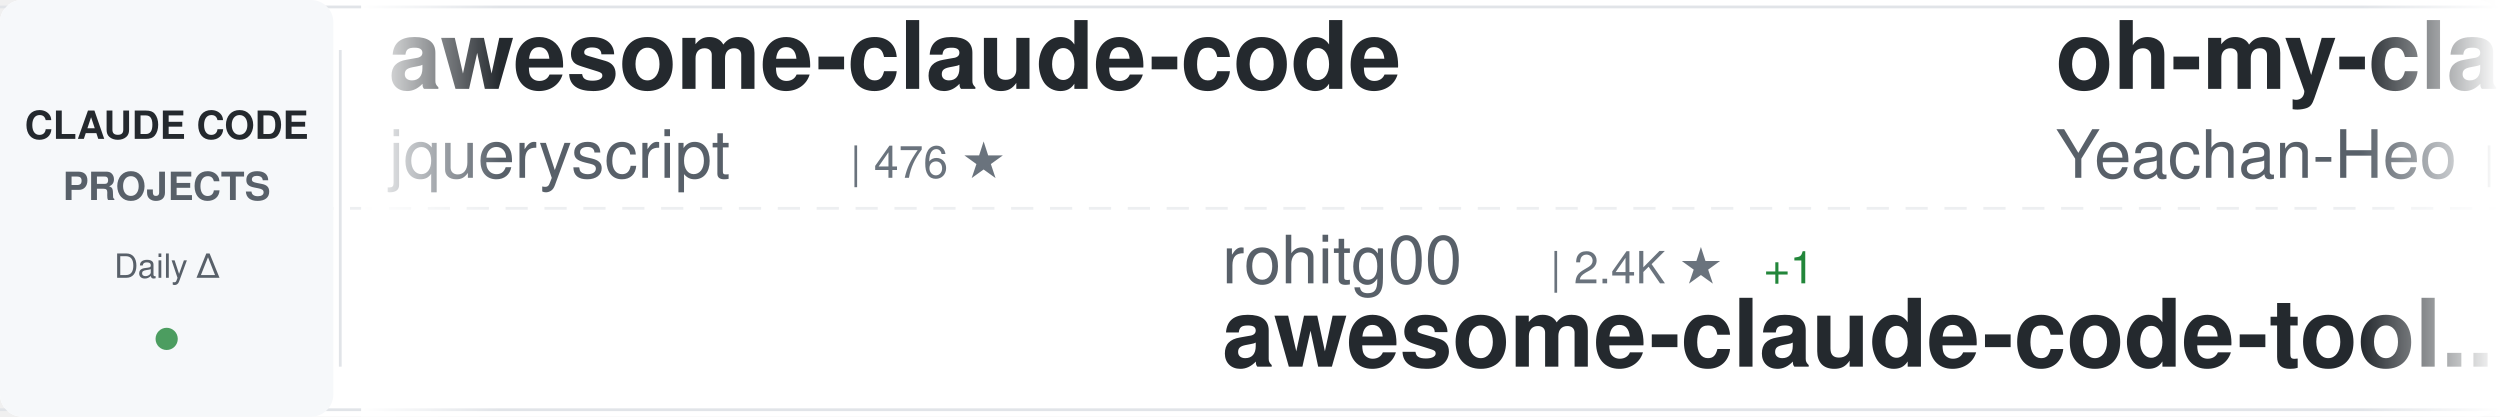
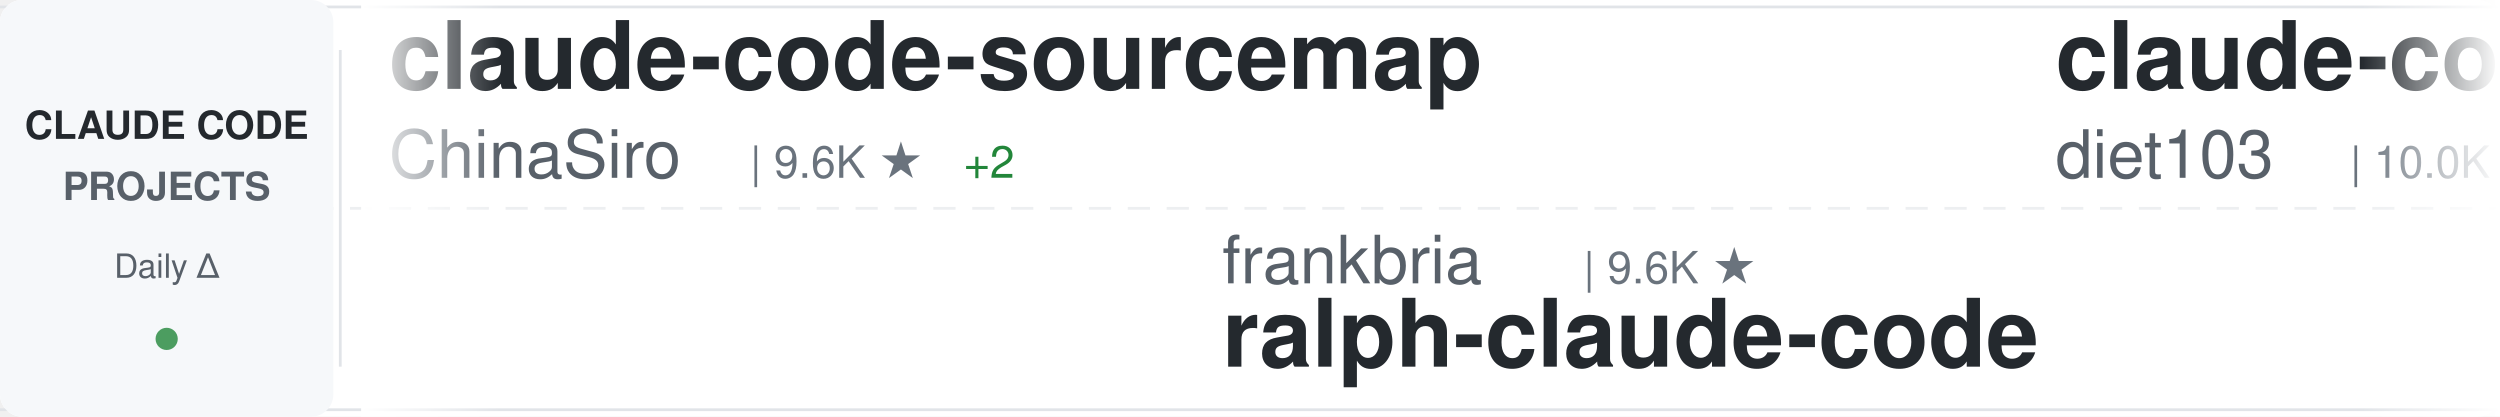
<svg xmlns="http://www.w3.org/2000/svg" width="900" height="150">
  <defs>
    <linearGradient id="awesomeLeftFade" x1="0%" y1="0%" x2="100%" y2="0%">
      <stop offset="0%" style="stop-color:#ffffff;stop-opacity:1" />
      <stop offset="100%" style="stop-color:#ffffff;stop-opacity:0" />
    </linearGradient>
    <linearGradient id="awesomeRightFade" x1="0%" y1="0%" x2="100%" y2="0%">
      <stop offset="0%" style="stop-color:#ffffff;stop-opacity:0" />
      <stop offset="100%" style="stop-color:#ffffff;stop-opacity:1" />
    </linearGradient>
  </defs>
  <rect width="900" height="150" fill="#ffffff" rx="8" />
  <rect x="0" y="2" width="900" height="1" fill="#e1e4e8" />
  <rect x="0" y="147" width="900" height="1" fill="#e1e4e8" />
  <line x1="0" y1="75" x2="900" y2="75" stroke="#e1e4e8" stroke-width="1" stroke-dasharray="8 6" opacity="0.6" />
  <rect x="0" y="0" width="120" height="150" fill="#f6f8fa" rx="8" />
  <text x="60" y="50" font-family="-apple-system, BlinkMacSystemFont, 'Segoe UI', Helvetica, Arial, sans-serif" font-size="14" font-weight="600" fill="#24292e" text-anchor="middle">CLAUDE CODE</text>
  <text x="60" y="72" font-family="-apple-system, BlinkMacSystemFont, 'Segoe UI', Helvetica, Arial, sans-serif" font-size="14" font-weight="600" fill="#586069" text-anchor="middle">PROJECTS</text>
  <text x="60" y="100" font-family="-apple-system, BlinkMacSystemFont, 'Segoe UI', Helvetica, Arial, sans-serif" font-size="12" font-weight="500" fill="#586069" text-anchor="middle">Daily Δ</text>
  <circle cx="60" cy="122" r="4" fill="#22863a" opacity="0.8" />
  <rect x="122" y="18" width="1" height="114" fill="#e1e4e8" />
  <clipPath id="awesomeTickerClip">
    <rect x="130" y="0" width="770" height="150" />
  </clipPath>
  <g clip-path="url(#awesomeTickerClip)">
    <g id="awesomeTickerItems">
      <animateTransform attributeName="transform" attributeType="XML" type="translate" from="0 0" to="-3000 0" dur="54s" repeatCount="indefinite" />
      <g transform="translate(0, 0)">
-         <text x="140" y="32" font-family="-apple-system, BlinkMacSystemFont, 'Segoe UI', Helvetica, Arial, sans-serif" font-size="34" font-weight="600" fill="#24292e">awesome-claude-code</text>
-         <text x="140" y="64" font-family="-apple-system, BlinkMacSystemFont, 'Segoe UI', Helvetica, Arial, sans-serif" font-size="24" font-weight="400" fill="#586069">jqueryscript</text>
-         <text x="306" y="64" font-family="-apple-system, BlinkMacSystemFont, 'Segoe UI', Helvetica, Arial, sans-serif" font-size="16" font-weight="500" fill="#6a737d">| 476 ★</text>
+         <text x="140" y="32" font-family="-apple-system, BlinkMacSystemFont, 'Segoe UI', Helvetica, Arial, sans-serif" font-size="34" font-weight="600" fill="#24292e">claude-code-sourcemap</text>
+         <text x="140" y="64" font-family="-apple-system, BlinkMacSystemFont, 'Segoe UI', Helvetica, Arial, sans-serif" font-size="24" font-weight="400" fill="#586069">ChinaSiro</text>
+         <text x="270" y="64" font-family="-apple-system, BlinkMacSystemFont, 'Segoe UI', Helvetica, Arial, sans-serif" font-size="16" font-weight="500" fill="#6a737d">| 9.6K ★</text>
+         <text x="347" y="64" font-family="-apple-system, BlinkMacSystemFont, 'Segoe UI', Helvetica, Arial, sans-serif" font-size="16" font-weight="500" fill="#22863a"> +2</text>
      </g>
      <g transform="translate(300, 0)">
-         <text x="140" y="102" font-family="-apple-system, BlinkMacSystemFont, 'Segoe UI', Helvetica, Arial, sans-serif" font-size="24" font-weight="400" fill="#586069">rohitg00</text>
-         <text x="258" y="102" font-family="-apple-system, BlinkMacSystemFont, 'Segoe UI', Helvetica, Arial, sans-serif" font-size="16" font-weight="500" fill="#6a737d">| 2.4K ★</text>
-         <text x="335" y="102" font-family="-apple-system, BlinkMacSystemFont, 'Segoe UI', Helvetica, Arial, sans-serif" font-size="16" font-weight="500" fill="#22863a"> +1</text>
-         <text x="140" y="132" font-family="-apple-system, BlinkMacSystemFont, 'Segoe UI', Helvetica, Arial, sans-serif" font-size="34" font-weight="600" fill="#24292e">awesome-claude-code-tool...</text>
+         <text x="140" y="102" font-family="-apple-system, BlinkMacSystemFont, 'Segoe UI', Helvetica, Arial, sans-serif" font-size="24" font-weight="400" fill="#586069">frankbria</text>
+         <text x="270" y="102" font-family="-apple-system, BlinkMacSystemFont, 'Segoe UI', Helvetica, Arial, sans-serif" font-size="16" font-weight="500" fill="#6a737d">| 9.6K ★</text>
+         <text x="140" y="132" font-family="-apple-system, BlinkMacSystemFont, 'Segoe UI', Helvetica, Arial, sans-serif" font-size="34" font-weight="600" fill="#24292e">ralph-claude-code</text>
      </g>
      <g transform="translate(600, 0)">
-         <text x="140" y="32" font-family="-apple-system, BlinkMacSystemFont, 'Segoe UI', Helvetica, Arial, sans-serif" font-size="34" font-weight="600" fill="#24292e">oh-my-claudecode</text>
-         <text x="140" y="64" font-family="-apple-system, BlinkMacSystemFont, 'Segoe UI', Helvetica, Arial, sans-serif" font-size="24" font-weight="400" fill="#586069">Yeachan-Heo</text>
-         <text x="294" y="64" font-family="-apple-system, BlinkMacSystemFont, 'Segoe UI', Helvetica, Arial, sans-serif" font-size="16" font-weight="500" fill="#6a737d">| 38.1K ★</text>
-         <text x="380" y="64" font-family="-apple-system, BlinkMacSystemFont, 'Segoe UI', Helvetica, Arial, sans-serif" font-size="16" font-weight="500" fill="#22863a"> +2</text>
+         <text x="140" y="32" font-family="-apple-system, BlinkMacSystemFont, 'Segoe UI', Helvetica, Arial, sans-serif" font-size="34" font-weight="600" fill="#24292e">claude-code-infrastructu...</text>
+         <text x="140" y="64" font-family="-apple-system, BlinkMacSystemFont, 'Segoe UI', Helvetica, Arial, sans-serif" font-size="24" font-weight="400" fill="#586069">diet103</text>
+         <text x="246" y="64" font-family="-apple-system, BlinkMacSystemFont, 'Segoe UI', Helvetica, Arial, sans-serif" font-size="16" font-weight="500" fill="#6a737d">| 10.0K ★</text>
      </g>
      <g transform="translate(900, 0)">
-         <text x="140" y="102" font-family="-apple-system, BlinkMacSystemFont, 'Segoe UI', Helvetica, Arial, sans-serif" font-size="24" font-weight="400" fill="#586069">darcyegb</text>
-         <text x="258" y="102" font-family="-apple-system, BlinkMacSystemFont, 'Segoe UI', Helvetica, Arial, sans-serif" font-size="16" font-weight="500" fill="#6a737d">| 750 ★</text>
-         <text x="140" y="132" font-family="-apple-system, BlinkMacSystemFont, 'Segoe UI', Helvetica, Arial, sans-serif" font-size="34" font-weight="600" fill="#24292e">ClaudeCodeAgents</text>
+         <text x="140" y="102" font-family="-apple-system, BlinkMacSystemFont, 'Segoe UI', Helvetica, Arial, sans-serif" font-size="24" font-weight="400" fill="#586069">lorryjovens-hub</text>
+         <text x="342" y="102" font-family="-apple-system, BlinkMacSystemFont, 'Segoe UI', Helvetica, Arial, sans-serif" font-size="16" font-weight="500" fill="#6a737d">| 1.7K ★</text>
+         <text x="140" y="132" font-family="-apple-system, BlinkMacSystemFont, 'Segoe UI', Helvetica, Arial, sans-serif" font-size="34" font-weight="600" fill="#24292e">claude-code-rust</text>
      </g>
      <g transform="translate(1200, 0)">
-         <text x="140" y="32" font-family="-apple-system, BlinkMacSystemFont, 'Segoe UI', Helvetica, Arial, sans-serif" font-size="34" font-weight="600" fill="#24292e">ralph-claude-code</text>
-         <text x="140" y="64" font-family="-apple-system, BlinkMacSystemFont, 'Segoe UI', Helvetica, Arial, sans-serif" font-size="24" font-weight="400" fill="#586069">frankbria</text>
-         <text x="270" y="64" font-family="-apple-system, BlinkMacSystemFont, 'Segoe UI', Helvetica, Arial, sans-serif" font-size="16" font-weight="500" fill="#6a737d">| 9.6K ★</text>
+         <text x="140" y="32" font-family="-apple-system, BlinkMacSystemFont, 'Segoe UI', Helvetica, Arial, sans-serif" font-size="34" font-weight="600" fill="#24292e">claude-code-cli</text>
+         <text x="140" y="64" font-family="-apple-system, BlinkMacSystemFont, 'Segoe UI', Helvetica, Arial, sans-serif" font-size="24" font-weight="400" fill="#586069">huangserva</text>
+         <text x="282" y="64" font-family="-apple-system, BlinkMacSystemFont, 'Segoe UI', Helvetica, Arial, sans-serif" font-size="16" font-weight="500" fill="#6a737d">| 624 ★</text>
      </g>
      <g transform="translate(1500, 0)">
-         <text x="140" y="102" font-family="-apple-system, BlinkMacSystemFont, 'Segoe UI', Helvetica, Arial, sans-serif" font-size="24" font-weight="400" fill="#586069">liuup</text>
-         <text x="222" y="102" font-family="-apple-system, BlinkMacSystemFont, 'Segoe UI', Helvetica, Arial, sans-serif" font-size="16" font-weight="500" fill="#6a737d">| 3.6K ★</text>
-         <text x="140" y="132" font-family="-apple-system, BlinkMacSystemFont, 'Segoe UI', Helvetica, Arial, sans-serif" font-size="34" font-weight="600" fill="#24292e">claude-code-analysis</text>
+         <text x="140" y="102" font-family="-apple-system, BlinkMacSystemFont, 'Segoe UI', Helvetica, Arial, sans-serif" font-size="24" font-weight="400" fill="#586069">SeemSeam</text>
+         <text x="258" y="102" font-family="-apple-system, BlinkMacSystemFont, 'Segoe UI', Helvetica, Arial, sans-serif" font-size="16" font-weight="500" fill="#6a737d">| 3.3K ★</text>
+         <text x="335" y="102" font-family="-apple-system, BlinkMacSystemFont, 'Segoe UI', Helvetica, Arial, sans-serif" font-size="16" font-weight="500" fill="#22863a"> +1</text>
+         <text x="140" y="132" font-family="-apple-system, BlinkMacSystemFont, 'Segoe UI', Helvetica, Arial, sans-serif" font-size="34" font-weight="600" fill="#24292e">claude_codex_bridge</text>
      </g>
      <g transform="translate(1800, 0)">
-         <text x="140" y="32" font-family="-apple-system, BlinkMacSystemFont, 'Segoe UI', Helvetica, Arial, sans-serif" font-size="34" font-weight="600" fill="#24292e">edmunds-claude-code</text>
-         <text x="140" y="64" font-family="-apple-system, BlinkMacSystemFont, 'Segoe UI', Helvetica, Arial, sans-serif" font-size="24" font-weight="400" fill="#586069">edmund-io</text>
-         <text x="270" y="64" font-family="-apple-system, BlinkMacSystemFont, 'Segoe UI', Helvetica, Arial, sans-serif" font-size="16" font-weight="500" fill="#6a737d">| 1.5K ★</text>
+         <text x="140" y="32" font-family="-apple-system, BlinkMacSystemFont, 'Segoe UI', Helvetica, Arial, sans-serif" font-size="34" font-weight="600" fill="#24292e">claude-code-router</text>
+         <text x="140" y="64" font-family="-apple-system, BlinkMacSystemFont, 'Segoe UI', Helvetica, Arial, sans-serif" font-size="24" font-weight="400" fill="#586069">musistudio</text>
+         <text x="282" y="64" font-family="-apple-system, BlinkMacSystemFont, 'Segoe UI', Helvetica, Arial, sans-serif" font-size="16" font-weight="500" fill="#6a737d">| 36.2K ★</text>
      </g>
      <g transform="translate(2100, 0)">
-         <text x="140" y="102" font-family="-apple-system, BlinkMacSystemFont, 'Segoe UI', Helvetica, Arial, sans-serif" font-size="24" font-weight="400" fill="#586069">feiskyer</text>
-         <text x="258" y="102" font-family="-apple-system, BlinkMacSystemFont, 'Segoe UI', Helvetica, Arial, sans-serif" font-size="16" font-weight="500" fill="#6a737d">| 1.6K ★</text>
-         <text x="140" y="132" font-family="-apple-system, BlinkMacSystemFont, 'Segoe UI', Helvetica, Arial, sans-serif" font-size="34" font-weight="600" fill="#24292e">claude-code-settings</text>
+         <text x="140" y="102" font-family="-apple-system, BlinkMacSystemFont, 'Segoe UI', Helvetica, Arial, sans-serif" font-size="24" font-weight="400" fill="#586069">xu-xiang</text>
+         <text x="258" y="102" font-family="-apple-system, BlinkMacSystemFont, 'Segoe UI', Helvetica, Arial, sans-serif" font-size="16" font-weight="500" fill="#6a737d">| 1.7K ★</text>
+         <text x="335" y="102" font-family="-apple-system, BlinkMacSystemFont, 'Segoe UI', Helvetica, Arial, sans-serif" font-size="16" font-weight="500" fill="#22863a"> +2</text>
+         <text x="140" y="132" font-family="-apple-system, BlinkMacSystemFont, 'Segoe UI', Helvetica, Arial, sans-serif" font-size="34" font-weight="600" fill="#24292e">everything-claude-code-z...</text>
      </g>
      <g transform="translate(2400, 0)">
-         <text x="140" y="32" font-family="-apple-system, BlinkMacSystemFont, 'Segoe UI', Helvetica, Arial, sans-serif" font-size="34" font-weight="600" fill="#24292e">sc-claude-code-files</text>
-         <text x="140" y="64" font-family="-apple-system, BlinkMacSystemFont, 'Segoe UI', Helvetica, Arial, sans-serif" font-size="24" font-weight="400" fill="#586069">https-deeplearning-ai</text>
-         <text x="414" y="64" font-family="-apple-system, BlinkMacSystemFont, 'Segoe UI', Helvetica, Arial, sans-serif" font-size="16" font-weight="500" fill="#6a737d">| 536 ★</text>
+         <text x="140" y="32" font-family="-apple-system, BlinkMacSystemFont, 'Segoe UI', Helvetica, Arial, sans-serif" font-size="34" font-weight="600" fill="#24292e">Auto-claude-code-researc...</text>
+         <text x="140" y="64" font-family="-apple-system, BlinkMacSystemFont, 'Segoe UI', Helvetica, Arial, sans-serif" font-size="24" font-weight="400" fill="#586069">wanshuiyin</text>
+         <text x="282" y="64" font-family="-apple-system, BlinkMacSystemFont, 'Segoe UI', Helvetica, Arial, sans-serif" font-size="16" font-weight="500" fill="#6a737d">| 13.8K ★</text>
+         <text x="368" y="64" font-family="-apple-system, BlinkMacSystemFont, 'Segoe UI', Helvetica, Arial, sans-serif" font-size="16" font-weight="500" fill="#22863a"> +4</text>
      </g>
      <g transform="translate(2700, 0)">
-         <text x="140" y="102" font-family="-apple-system, BlinkMacSystemFont, 'Segoe UI', Helvetica, Arial, sans-serif" font-size="24" font-weight="400" fill="#586069">anthropics</text>
-         <text x="282" y="102" font-family="-apple-system, BlinkMacSystemFont, 'Segoe UI', Helvetica, Arial, sans-serif" font-size="16" font-weight="500" fill="#6a737d">| 924 ★</text>
-         <text x="350" y="102" font-family="-apple-system, BlinkMacSystemFont, 'Segoe UI', Helvetica, Arial, sans-serif" font-size="16" font-weight="500" fill="#22863a"> +1</text>
-         <text x="140" y="132" font-family="-apple-system, BlinkMacSystemFont, 'Segoe UI', Helvetica, Arial, sans-serif" font-size="34" font-weight="600" fill="#24292e">claude-code-base-action</text>
+         <text x="140" y="102" font-family="-apple-system, BlinkMacSystemFont, 'Segoe UI', Helvetica, Arial, sans-serif" font-size="24" font-weight="400" fill="#586069">Cranot</text>
+         <text x="234" y="102" font-family="-apple-system, BlinkMacSystemFont, 'Segoe UI', Helvetica, Arial, sans-serif" font-size="16" font-weight="500" fill="#6a737d">| 2.8K ★</text>
+         <text x="140" y="132" font-family="-apple-system, BlinkMacSystemFont, 'Segoe UI', Helvetica, Arial, sans-serif" font-size="34" font-weight="600" fill="#24292e">claude-code-guide</text>
      </g>
      <g transform="translate(3000, 0)">
-         <text x="140" y="32" font-family="-apple-system, BlinkMacSystemFont, 'Segoe UI', Helvetica, Arial, sans-serif" font-size="34" font-weight="600" fill="#24292e">awesome-claude-code</text>
-         <text x="140" y="64" font-family="-apple-system, BlinkMacSystemFont, 'Segoe UI', Helvetica, Arial, sans-serif" font-size="24" font-weight="400" fill="#586069">jqueryscript</text>
-         <text x="306" y="64" font-family="-apple-system, BlinkMacSystemFont, 'Segoe UI', Helvetica, Arial, sans-serif" font-size="16" font-weight="500" fill="#6a737d">| 476 ★</text>
+         <text x="140" y="32" font-family="-apple-system, BlinkMacSystemFont, 'Segoe UI', Helvetica, Arial, sans-serif" font-size="34" font-weight="600" fill="#24292e">claude-code-sourcemap</text>
+         <text x="140" y="64" font-family="-apple-system, BlinkMacSystemFont, 'Segoe UI', Helvetica, Arial, sans-serif" font-size="24" font-weight="400" fill="#586069">ChinaSiro</text>
+         <text x="270" y="64" font-family="-apple-system, BlinkMacSystemFont, 'Segoe UI', Helvetica, Arial, sans-serif" font-size="16" font-weight="500" fill="#6a737d">| 9.6K ★</text>
+         <text x="347" y="64" font-family="-apple-system, BlinkMacSystemFont, 'Segoe UI', Helvetica, Arial, sans-serif" font-size="16" font-weight="500" fill="#22863a"> +2</text>
      </g>
      <g transform="translate(3300, 0)">
-         <text x="140" y="102" font-family="-apple-system, BlinkMacSystemFont, 'Segoe UI', Helvetica, Arial, sans-serif" font-size="24" font-weight="400" fill="#586069">rohitg00</text>
-         <text x="258" y="102" font-family="-apple-system, BlinkMacSystemFont, 'Segoe UI', Helvetica, Arial, sans-serif" font-size="16" font-weight="500" fill="#6a737d">| 2.4K ★</text>
-         <text x="335" y="102" font-family="-apple-system, BlinkMacSystemFont, 'Segoe UI', Helvetica, Arial, sans-serif" font-size="16" font-weight="500" fill="#22863a"> +1</text>
-         <text x="140" y="132" font-family="-apple-system, BlinkMacSystemFont, 'Segoe UI', Helvetica, Arial, sans-serif" font-size="34" font-weight="600" fill="#24292e">awesome-claude-code-tool...</text>
+         <text x="140" y="102" font-family="-apple-system, BlinkMacSystemFont, 'Segoe UI', Helvetica, Arial, sans-serif" font-size="24" font-weight="400" fill="#586069">frankbria</text>
+         <text x="270" y="102" font-family="-apple-system, BlinkMacSystemFont, 'Segoe UI', Helvetica, Arial, sans-serif" font-size="16" font-weight="500" fill="#6a737d">| 9.6K ★</text>
+         <text x="140" y="132" font-family="-apple-system, BlinkMacSystemFont, 'Segoe UI', Helvetica, Arial, sans-serif" font-size="34" font-weight="600" fill="#24292e">ralph-claude-code</text>
      </g>
      <g transform="translate(3600, 0)">
-         <text x="140" y="32" font-family="-apple-system, BlinkMacSystemFont, 'Segoe UI', Helvetica, Arial, sans-serif" font-size="34" font-weight="600" fill="#24292e">oh-my-claudecode</text>
-         <text x="140" y="64" font-family="-apple-system, BlinkMacSystemFont, 'Segoe UI', Helvetica, Arial, sans-serif" font-size="24" font-weight="400" fill="#586069">Yeachan-Heo</text>
-         <text x="294" y="64" font-family="-apple-system, BlinkMacSystemFont, 'Segoe UI', Helvetica, Arial, sans-serif" font-size="16" font-weight="500" fill="#6a737d">| 38.1K ★</text>
-         <text x="380" y="64" font-family="-apple-system, BlinkMacSystemFont, 'Segoe UI', Helvetica, Arial, sans-serif" font-size="16" font-weight="500" fill="#22863a"> +2</text>
+         <text x="140" y="32" font-family="-apple-system, BlinkMacSystemFont, 'Segoe UI', Helvetica, Arial, sans-serif" font-size="34" font-weight="600" fill="#24292e">claude-code-infrastructu...</text>
+         <text x="140" y="64" font-family="-apple-system, BlinkMacSystemFont, 'Segoe UI', Helvetica, Arial, sans-serif" font-size="24" font-weight="400" fill="#586069">diet103</text>
+         <text x="246" y="64" font-family="-apple-system, BlinkMacSystemFont, 'Segoe UI', Helvetica, Arial, sans-serif" font-size="16" font-weight="500" fill="#6a737d">| 10.0K ★</text>
      </g>
      <g transform="translate(3900, 0)">
-         <text x="140" y="102" font-family="-apple-system, BlinkMacSystemFont, 'Segoe UI', Helvetica, Arial, sans-serif" font-size="24" font-weight="400" fill="#586069">darcyegb</text>
-         <text x="258" y="102" font-family="-apple-system, BlinkMacSystemFont, 'Segoe UI', Helvetica, Arial, sans-serif" font-size="16" font-weight="500" fill="#6a737d">| 750 ★</text>
-         <text x="140" y="132" font-family="-apple-system, BlinkMacSystemFont, 'Segoe UI', Helvetica, Arial, sans-serif" font-size="34" font-weight="600" fill="#24292e">ClaudeCodeAgents</text>
+         <text x="140" y="102" font-family="-apple-system, BlinkMacSystemFont, 'Segoe UI', Helvetica, Arial, sans-serif" font-size="24" font-weight="400" fill="#586069">lorryjovens-hub</text>
+         <text x="342" y="102" font-family="-apple-system, BlinkMacSystemFont, 'Segoe UI', Helvetica, Arial, sans-serif" font-size="16" font-weight="500" fill="#6a737d">| 1.7K ★</text>
+         <text x="140" y="132" font-family="-apple-system, BlinkMacSystemFont, 'Segoe UI', Helvetica, Arial, sans-serif" font-size="34" font-weight="600" fill="#24292e">claude-code-rust</text>
      </g>
    </g>
  </g>
  <rect x="130" y="0" width="50" height="150" fill="url(#awesomeLeftFade)" />
  <rect x="850" y="0" width="50" height="150" fill="url(#awesomeRightFade)" />
</svg>
